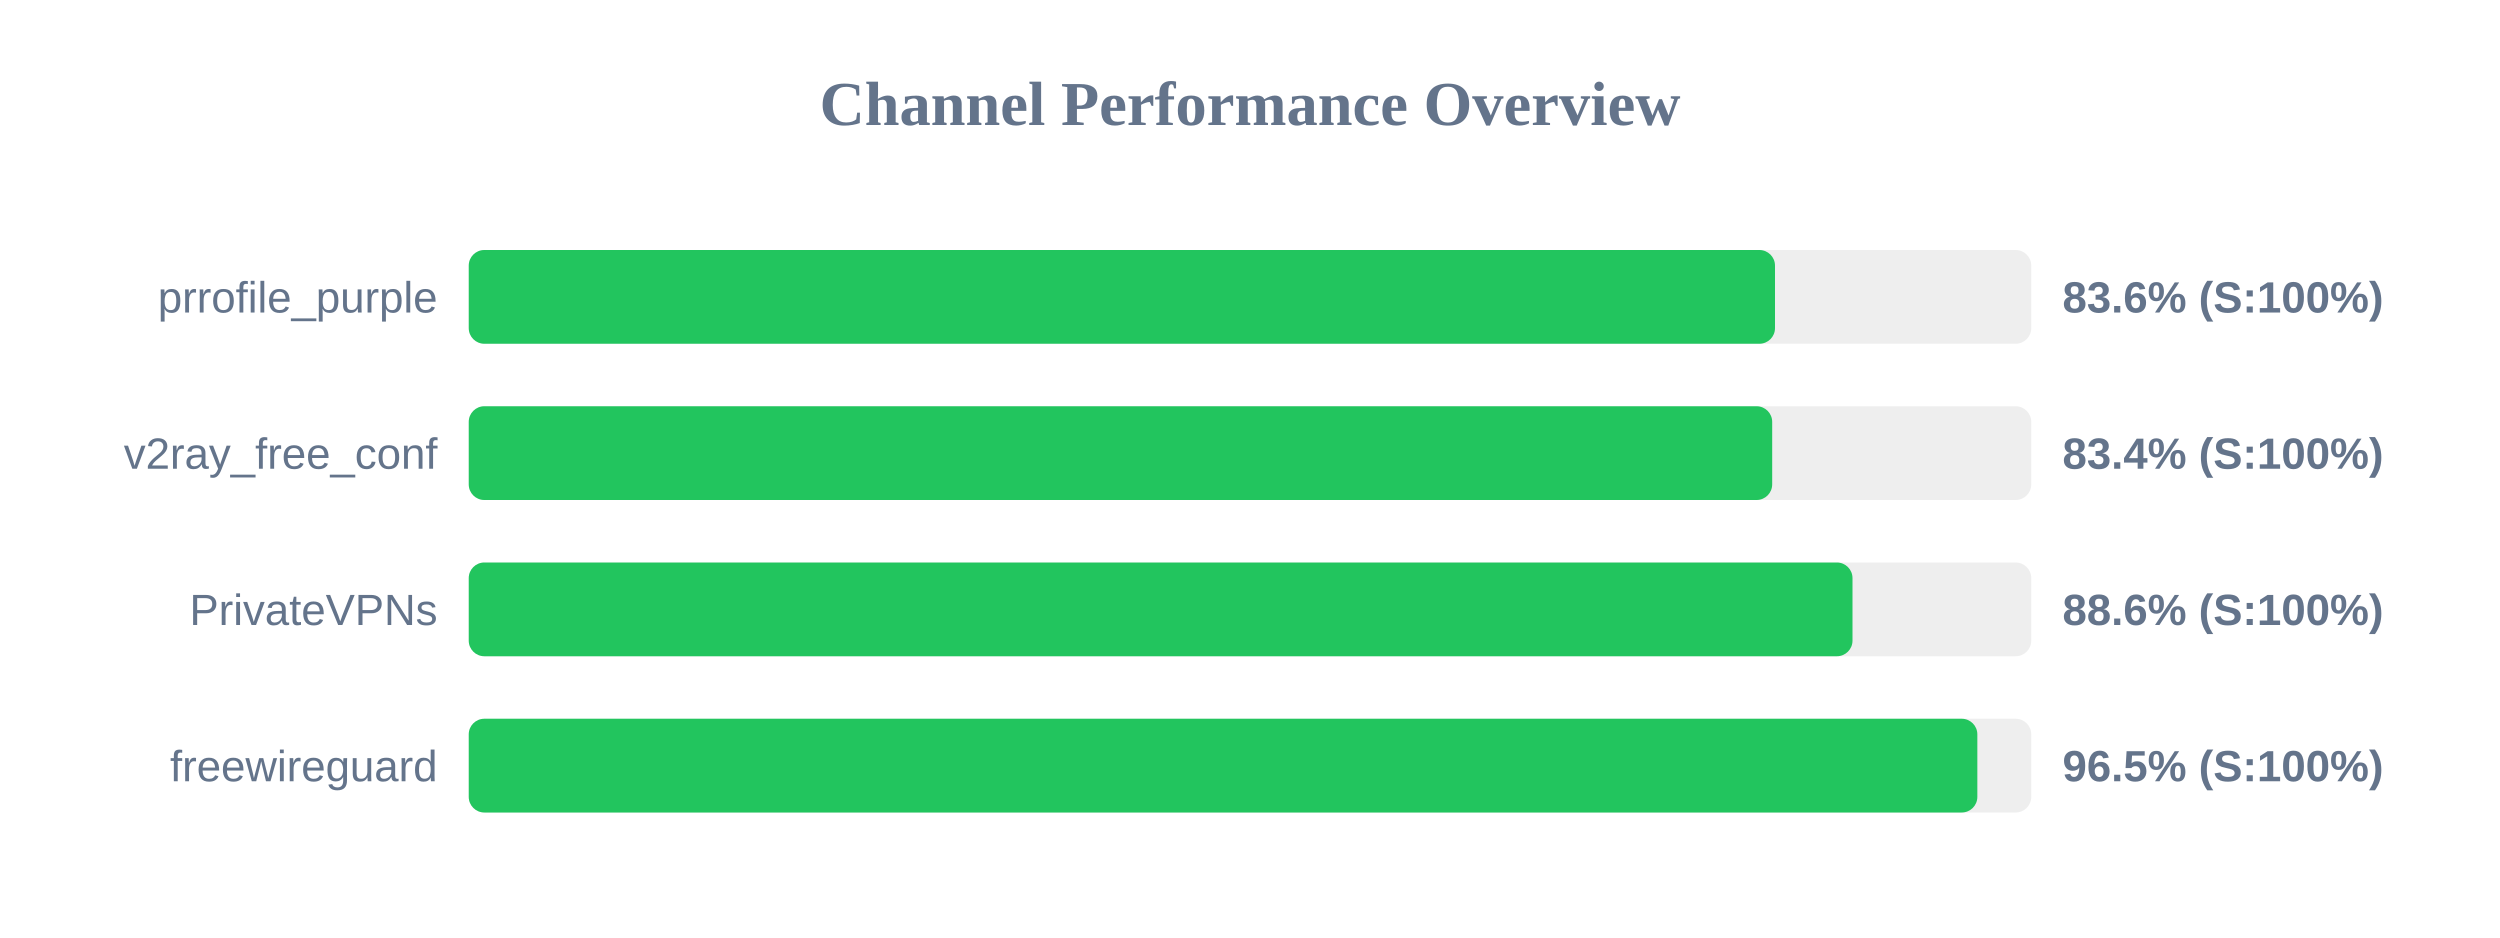
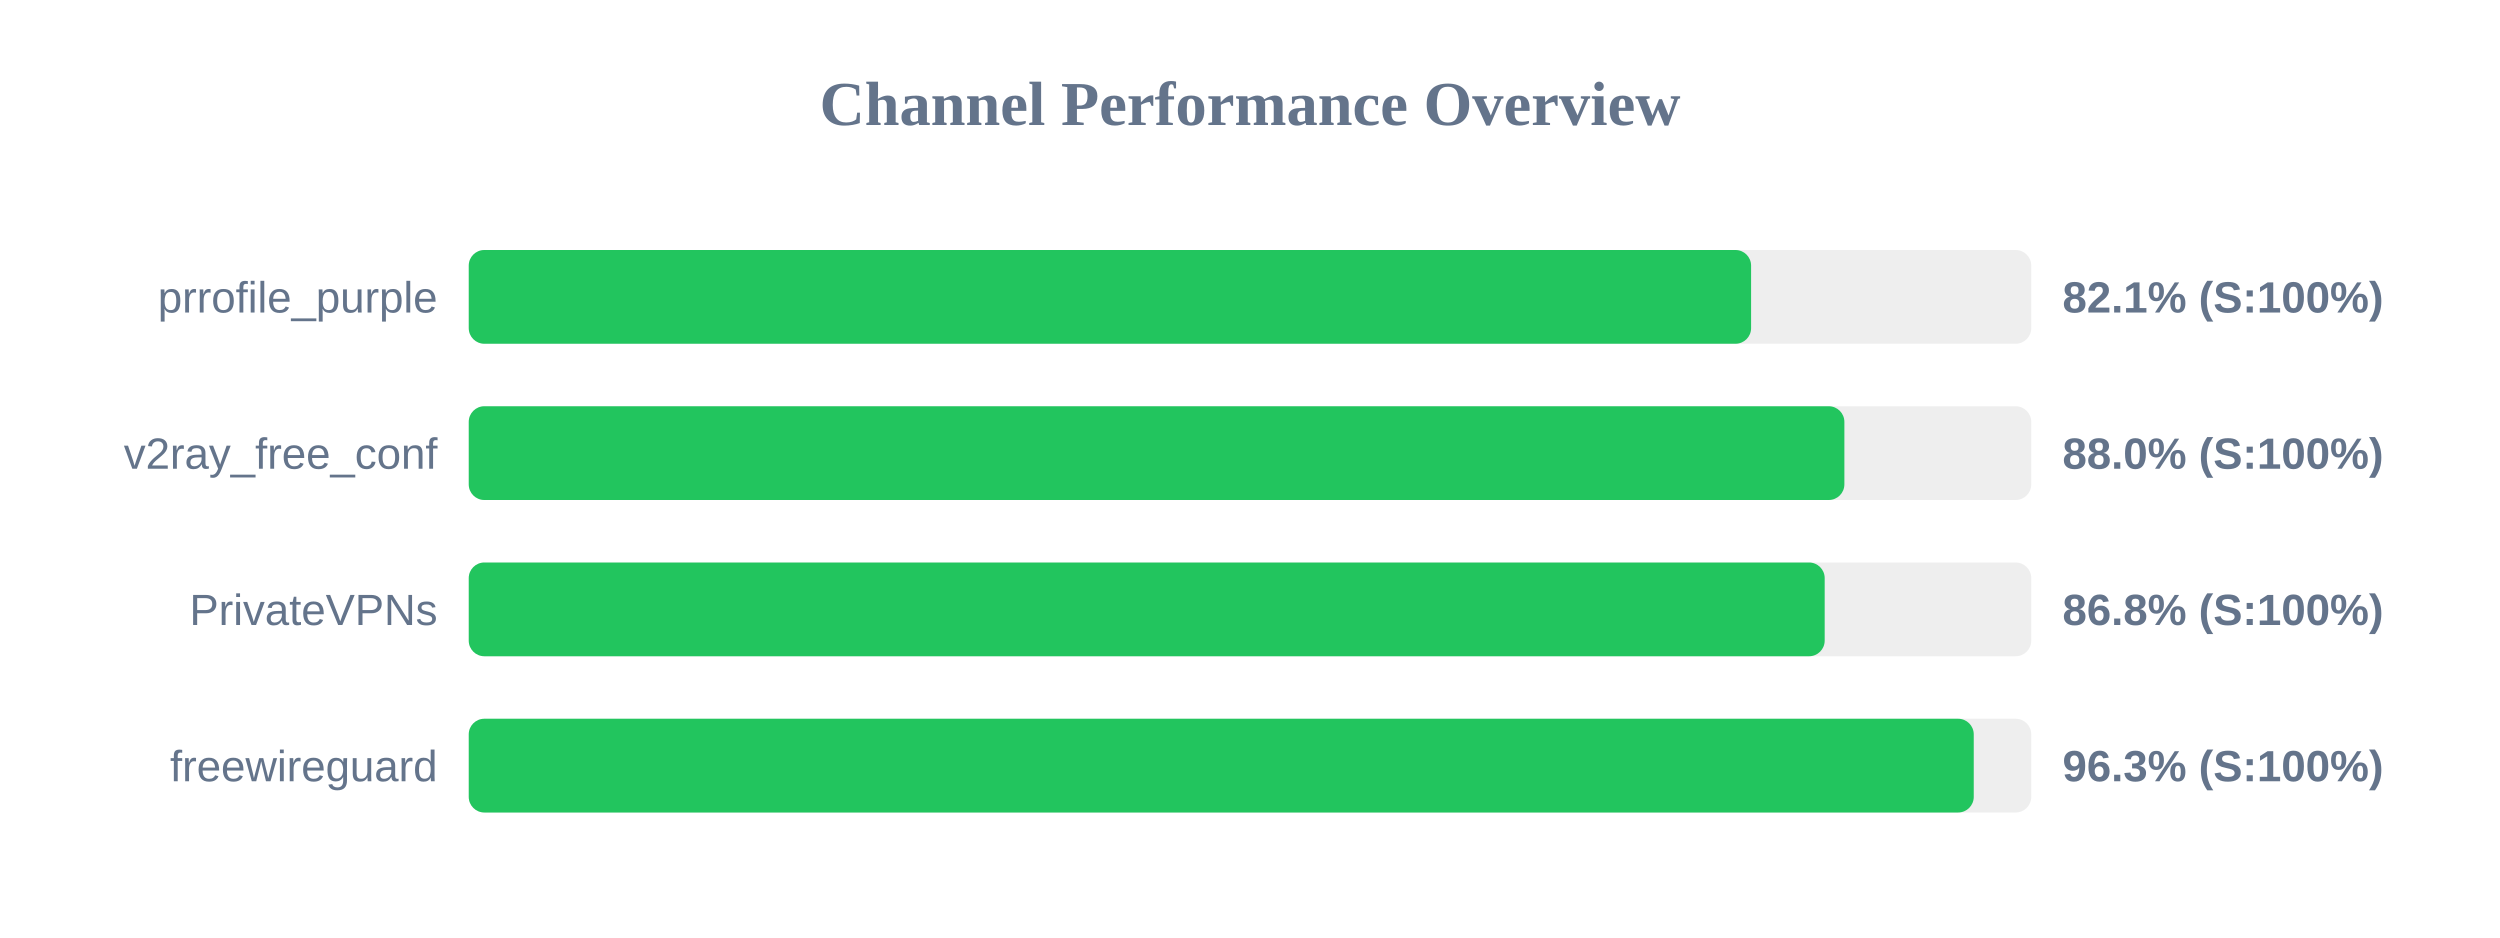
<svg xmlns="http://www.w3.org/2000/svg" width="800" height="300" version="1.1">
  <style>
        .row { font: 14px Arial; fill: #64748b; }
        .score { font: bold 14px Arial; fill: #64748b; }
    </style>
  <text x="400" y="40" text-anchor="middle" font-size="20px" font-weight="bold" fill="#64748b">Channel Performance Overview</text>
  <rect x="150" y="80" width="500" height="30" fill="#eee" rx="5" />
-   <rect x="150" y="80" width="418.0" height="30" fill="#22c55e" rx="5" />
+   <rect x="150" y="80" width="410.35" height="30" fill="#22c55e" rx="5" />
  <text x="140" y="100" text-anchor="end" class="row">prrofile_purple</text>
-   <text x="660" y="100" text-anchor="start" class="score">83.6% (S:100%)</text>
+   <text x="660" y="100" text-anchor="start" class="score">82.1% (S:100%)</text>
  <rect x="150" y="130" width="500" height="30" fill="#eee" rx="5" />
-   <rect x="150" y="130" width="417.1" height="30" fill="#22c55e" rx="5" />
+   <rect x="150" y="130" width="440.2" height="30" fill="#22c55e" rx="5" />
  <text x="140" y="150" text-anchor="end" class="row">v2ray_free_conf</text>
-   <text x="660" y="150" text-anchor="start" class="score">83.4% (S:100%)</text>
+   <text x="660" y="150" text-anchor="start" class="score">88.0% (S:100%)</text>
  <rect x="150" y="180" width="500" height="30" fill="#eee" rx="5" />
-   <rect x="150" y="180" width="442.8" height="30" fill="#22c55e" rx="5" />
+   <rect x="150" y="180" width="433.9" height="30" fill="#22c55e" rx="5" />
  <text x="140" y="200" text-anchor="end" class="row">PrivateVPNs</text>
-   <text x="660" y="200" text-anchor="start" class="score">88.6% (S:100%)</text>
+   <text x="660" y="200" text-anchor="start" class="score">86.8% (S:100%)</text>
  <rect x="150" y="230" width="500" height="30" fill="#eee" rx="5" />
-   <rect x="150" y="230" width="482.75" height="30" fill="#22c55e" rx="5" />
+   <rect x="150" y="230" width="481.6" height="30" fill="#22c55e" rx="5" />
  <text x="140" y="250" text-anchor="end" class="row">freewireguard</text>
-   <text x="660" y="250" text-anchor="start" class="score">96.5% (S:100%)</text>
+   <text x="660" y="250" text-anchor="start" class="score">96.3% (S:100%)</text>
</svg>
